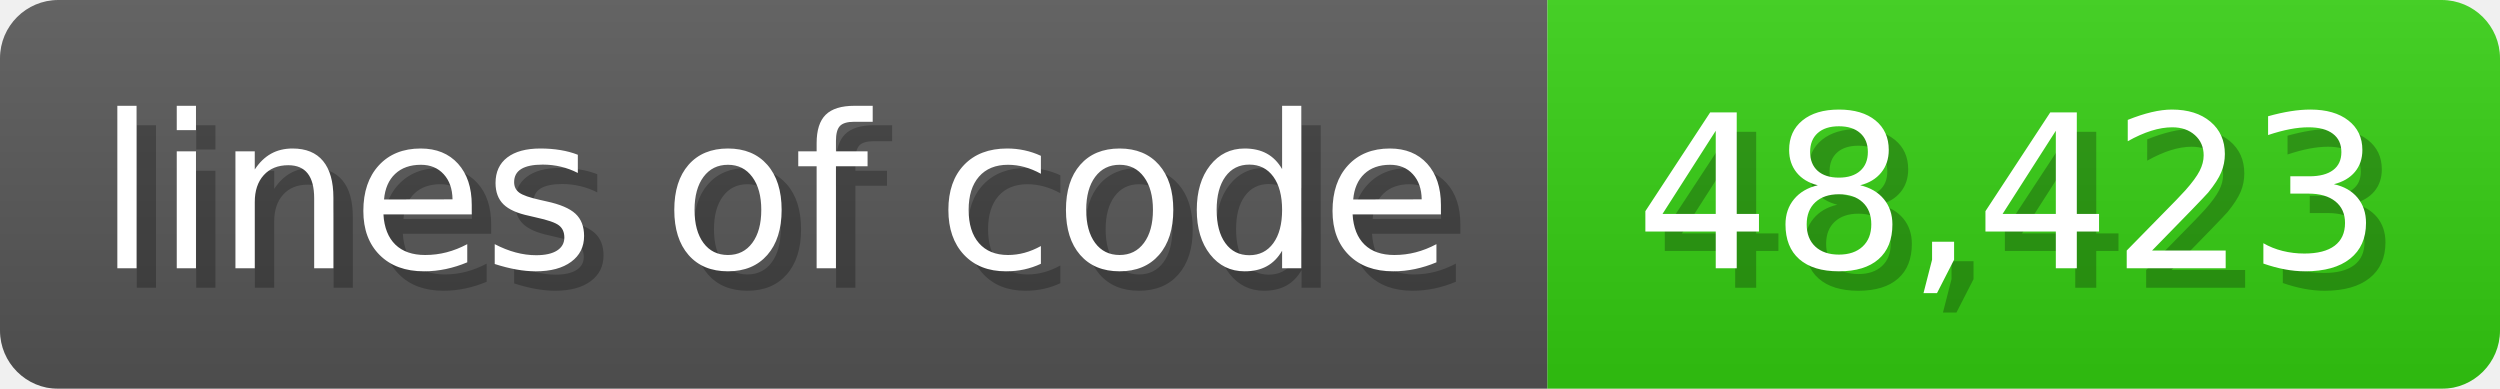
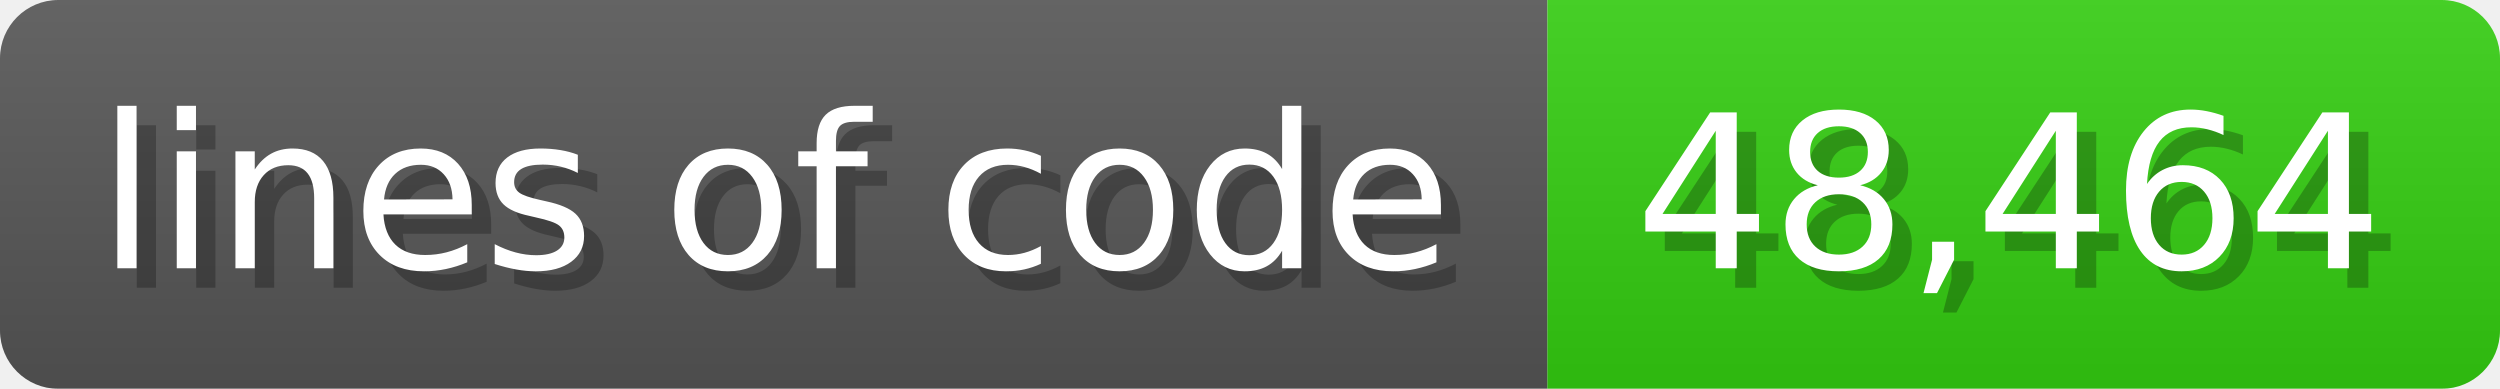
<svg xmlns="http://www.w3.org/2000/svg" width="128.6" height="20" viewBox="0 0 1286 200">
  <linearGradient id="a" x2="0" y2="100%">
    <stop offset="0" stop-opacity=".1" stop-color="#EEE" />
    <stop offset="1" stop-opacity=".1" />
  </linearGradient>
  <mask id="m">
    <rect width="1286" height="200" rx="30" fill="#FFF" />
  </mask>
  <g mask="url(#m)">
    <rect width="796" height="200" fill="#555" />
    <rect width="490" height="200" fill="#3C1" x="796" />
    <rect width="1286" height="200" fill="url(#a)" />
  </g>
  <g fill="#fff" text-anchor="start" font-family="Verdana,DejaVu Sans,sans-serif" font-size="110">
    <text x="60" y="148" textLength="696" fill="#000" opacity="0.25">lines of code</text>
    <text x="50" y="138" textLength="696">lines of code</text>
-     <text x="851" y="148" textLength="390" fill="#000" opacity="0.25">48,423</text>
-     <text x="841" y="138" textLength="390">48,423</text>
+     <text x="851" y="148" textLength="390" fill="#000" opacity="0.25">48,464</text>
+     <text x="841" y="138" textLength="390">48,464</text>
  </g>
</svg>
